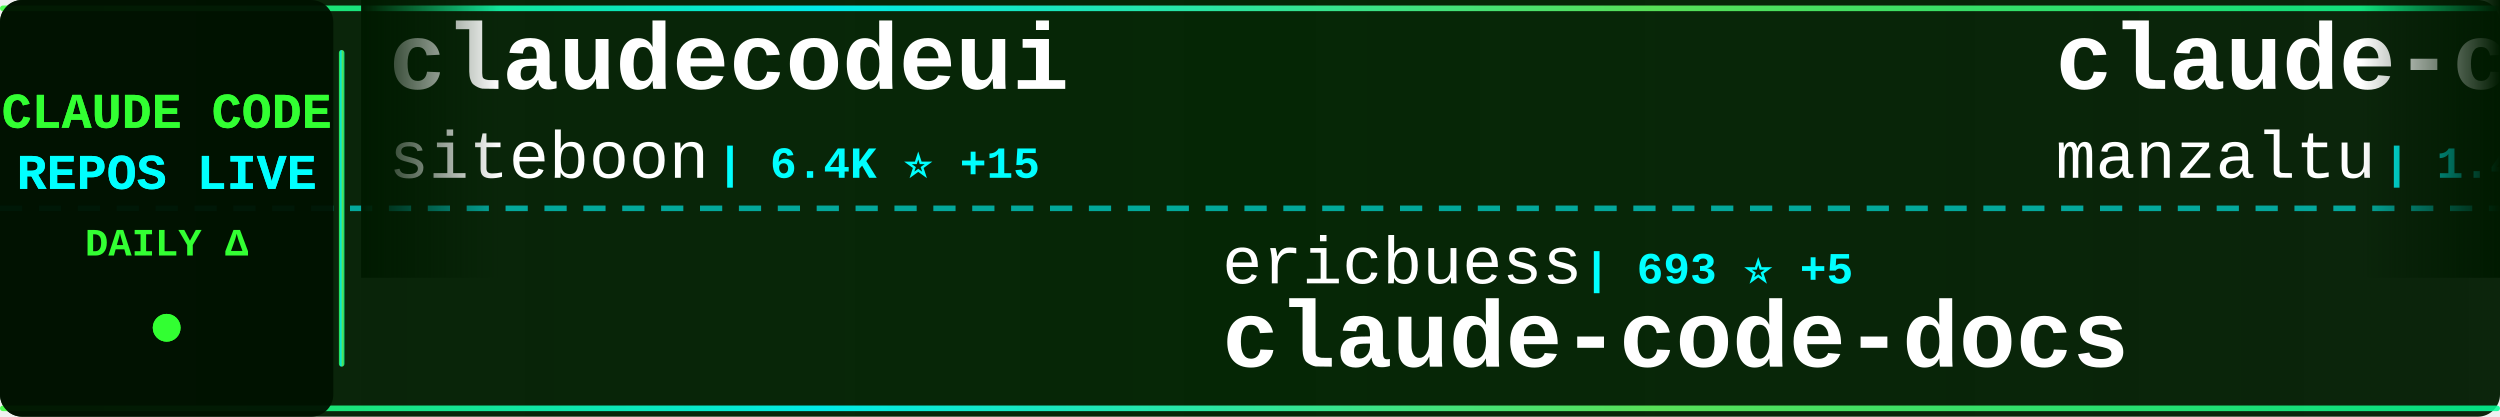
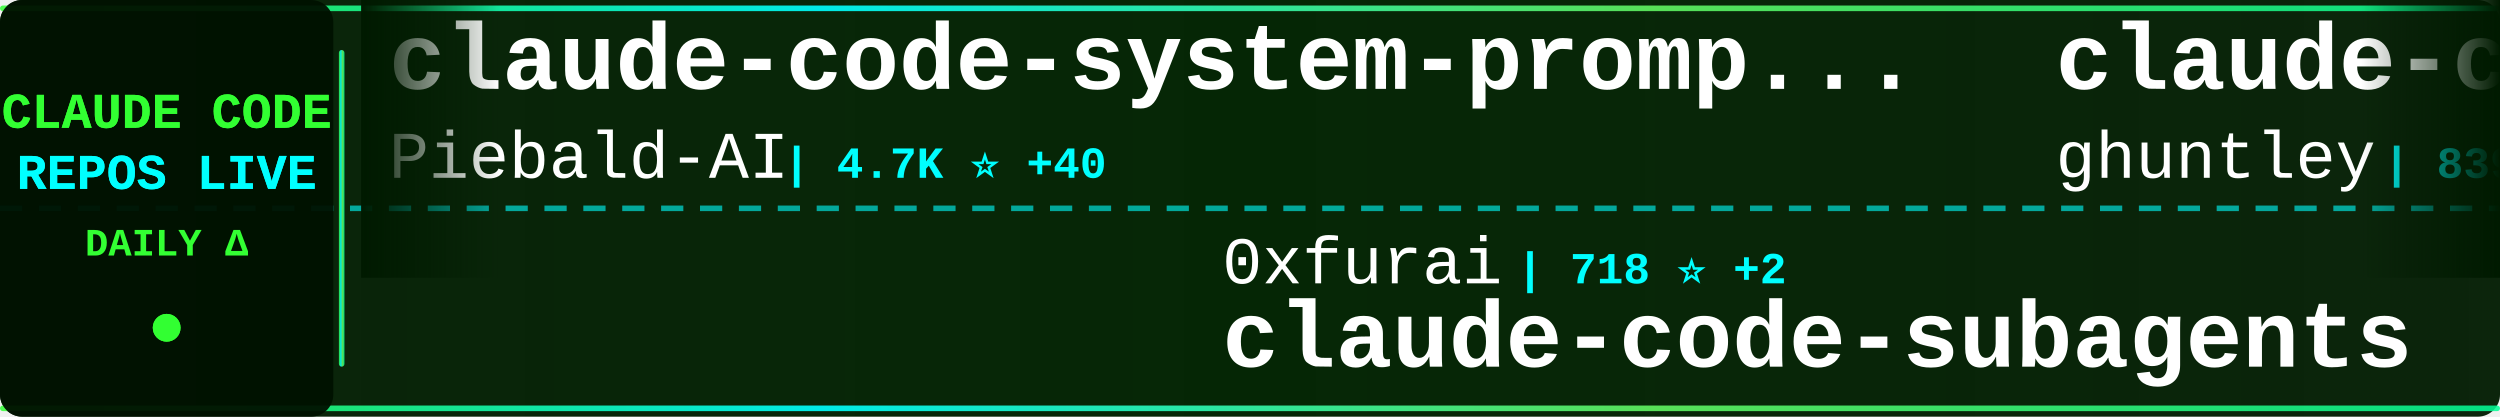
<svg xmlns="http://www.w3.org/2000/svg" width="900" height="150">
  <defs>
    <linearGradient id="tickerBg" x1="0%" y1="0%" x2="100%" y2="0%">
      <stop offset="0%" style="stop-color:#001a00;stop-opacity:0.95" />
      <stop offset="50%" style="stop-color:#002200;stop-opacity:0.98" />
      <stop offset="100%" style="stop-color:#001a00;stop-opacity:0.95" />
    </linearGradient>
    <linearGradient id="borderGrad" x1="0%" y1="0%" x2="100%" y2="0%">
      <stop offset="0%" style="stop-color:#33ff33;stop-opacity:0.85">
        <animate attributeName="stop-opacity" values="0.85;1;0.85" dur="2s" repeatCount="indefinite" />
      </stop>
      <stop offset="33%" style="stop-color:#00ffff;stop-opacity:0.9">
        <animate attributeName="stop-opacity" values="0.9;1;0.9" dur="2.2s" repeatCount="indefinite" />
      </stop>
      <stop offset="66%" style="stop-color:#66ff66;stop-opacity:0.85">
        <animate attributeName="stop-opacity" values="0.85;1;0.85" dur="1.8s" repeatCount="indefinite" />
      </stop>
      <stop offset="100%" style="stop-color:#00ff99;stop-opacity:0.85">
        <animate attributeName="stop-opacity" values="0.85;1;0.85" dur="2s" repeatCount="indefinite" />
      </stop>
    </linearGradient>
    <filter id="textGlow">
      <feGaussianBlur stdDeviation="0.1" result="coloredBlur" />
      <feMerge>
        <feMergeNode in="coloredBlur" />
        <feMergeNode in="SourceGraphic" />
      </feMerge>
    </filter>
    <filter id="metricGlow">
      <feGaussianBlur stdDeviation="0.2" result="coloredBlur" />
      <feMerge>
        <feMergeNode in="coloredBlur" />
        <feMergeNode in="SourceGraphic" />
      </feMerge>
    </filter>
    <linearGradient id="leftFade" x1="0%" y1="0%" x2="100%" y2="0%">
      <stop offset="0%" style="stop-color:#001a00;stop-opacity:1" />
      <stop offset="100%" style="stop-color:#001a00;stop-opacity:0" />
    </linearGradient>
    <linearGradient id="rightFade" x1="0%" y1="0%" x2="100%" y2="0%">
      <stop offset="0%" style="stop-color:#001a00;stop-opacity:0" />
      <stop offset="100%" style="stop-color:#001a00;stop-opacity:1" />
    </linearGradient>
  </defs>
  <rect width="900" height="150" fill="url(#tickerBg)" rx="8" />
  <rect x="0" y="2" width="900" height="2" fill="url(#borderGrad)" rx="1" />
  <rect x="0" y="146" width="900" height="2" fill="url(#borderGrad)" rx="1" />
  <line x1="0" y1="75" x2="900" y2="75" stroke="#00ffff" stroke-width="2" stroke-dasharray="8 6" opacity="0.6" />
  <rect x="0" y="0" width="120" height="150" fill="#001100" opacity="0.95" rx="8" />
  <text x="60" y="46" font-family="'Courier New', monospace" font-size="18" font-weight="bold" fill="#33ff33" text-anchor="middle" filter="url(#textGlow)">
    CLAUDE CODE
  </text>
  <text x="60" y="68" font-family="'Courier New', monospace" font-size="18" font-weight="bold" fill="#00ffff" text-anchor="middle" filter="url(#textGlow)">
    REPOS LIVE
  </text>
  <text x="60" y="92" font-family="'Courier New', monospace" font-size="14" font-weight="bold" fill="#33ff33" text-anchor="middle">
    DAILY Δ
  </text>
  <circle cx="60" cy="118" r="5" fill="#33ff33" filter="url(#metricGlow)">
    <animate attributeName="r" values="4;6;4" dur="1.5s" repeatCount="indefinite" />
    <animate attributeName="opacity" values="0.6;1;0.6" dur="1.5s" repeatCount="indefinite" />
  </circle>
  <rect x="122" y="18" width="2" height="114" fill="url(#borderGrad)" rx="1" />
  <clipPath id="tickerClip">
    <rect x="130" y="0" width="770" height="150" />
  </clipPath>
  <g clip-path="url(#tickerClip)">
    <g id="tickerItems">
      <animateTransform attributeName="transform" attributeType="XML" type="translate" from="0 0" to="-3000 0" dur="54s" repeatCount="indefinite" />
      <g transform="translate(0, 0)">
-         <text x="140" y="32" font-family="'Courier New', monospace" font-size="34" font-weight="bold" fill="#ffffff">claudecodeui</text>
-         <text x="140" y="64" font-family="'Courier New', monospace" font-size="24" font-weight="normal" fill="#ffffff" opacity="1.0">siteboon</text>
-         <text x="258" y="64" font-family="'Courier New', monospace" font-size="16" font-weight="bold" fill="#00ffff"> | 6.4K ⭐ +15</text>
+         <text x="140" y="32" font-family="'Courier New', monospace" font-size="34" font-weight="bold" fill="#ffffff">claude-code-system-promp...</text>
+         <text x="140" y="64" font-family="'Courier New', monospace" font-size="24" font-weight="normal" fill="#ffffff" opacity="1.0">Piebald-AI</text>
+         <text x="282" y="64" font-family="'Courier New', monospace" font-size="16" font-weight="bold" fill="#00ffff"> | 4.7K ⭐ +40</text>
      </g>
      <g transform="translate(300, 0)">
-         <text x="140" y="102" font-family="'Courier New', monospace" font-size="24" font-weight="normal" fill="#ffffff" opacity="1.0">ericbuess</text>
-         <text x="270" y="102" font-family="'Courier New', monospace" font-size="16" font-weight="bold" fill="#00ffff"> | 693 ⭐ +5</text>
-         <text x="140" y="132" font-family="'Courier New', monospace" font-size="34" font-weight="bold" fill="#ffffff">claude-code-docs</text>
+         <text x="140" y="102" font-family="'Courier New', monospace" font-size="24" font-weight="normal" fill="#ffffff" opacity="1.0">0xfurai</text>
+         <text x="246" y="102" font-family="'Courier New', monospace" font-size="16" font-weight="bold" fill="#00ffff"> | 718 ⭐ +2</text>
+         <text x="140" y="132" font-family="'Courier New', monospace" font-size="34" font-weight="bold" fill="#ffffff">claude-code-subagents</text>
      </g>
      <g transform="translate(600, 0)">
-         <text x="140" y="32" font-family="'Courier New', monospace" font-size="34" font-weight="bold" fill="#ffffff">claude-code-ide.el</text>
-         <text x="140" y="64" font-family="'Courier New', monospace" font-size="24" font-weight="normal" fill="#ffffff" opacity="1.0">manzaltu</text>
-         <text x="258" y="64" font-family="'Courier New', monospace" font-size="16" font-weight="bold" fill="#00ffff"> | 1.4K ⭐ +5</text>
+         <text x="140" y="32" font-family="'Courier New', monospace" font-size="34" font-weight="bold" fill="#ffffff">claude-code-source-code-...</text>
+         <text x="140" y="64" font-family="'Courier New', monospace" font-size="24" font-weight="normal" fill="#ffffff" opacity="1.0">ghuntley</text>
+         <text x="258" y="64" font-family="'Courier New', monospace" font-size="16" font-weight="bold" fill="#00ffff"> | 839 ⭐ +1</text>
      </g>
      <g transform="translate(900, 0)">
-         <text x="140" y="102" font-family="'Courier New', monospace" font-size="24" font-weight="normal" fill="#ffffff" opacity="1.0">edmund-io</text>
-         <text x="270" y="102" font-family="'Courier New', monospace" font-size="16" font-weight="bold" fill="#00ffff"> | 1.2K ⭐ +9</text>
-         <text x="140" y="132" font-family="'Courier New', monospace" font-size="34" font-weight="bold" fill="#ffffff">edmunds-claude-code</text>
+         <text x="140" y="102" font-family="'Courier New', monospace" font-size="24" font-weight="normal" fill="#ffffff" opacity="1.0">eyaltoledano</text>
+         <text x="306" y="102" font-family="'Courier New', monospace" font-size="16" font-weight="bold" fill="#00ffff"> | 25.5K ⭐ +16</text>
+         <text x="140" y="132" font-family="'Courier New', monospace" font-size="34" font-weight="bold" fill="#ffffff">claude-task-master</text>
      </g>
      <g transform="translate(1200, 0)">
-         <text x="140" y="32" font-family="'Courier New', monospace" font-size="34" font-weight="bold" fill="#ffffff">context7</text>
-         <text x="140" y="64" font-family="'Courier New', monospace" font-size="24" font-weight="normal" fill="#ffffff" opacity="1.0">upstash</text>
-         <text x="246" y="64" font-family="'Courier New', monospace" font-size="16" font-weight="bold" fill="#00ffff"> | 46.3K ⭐ +110</text>
+         <text x="140" y="32" font-family="'Courier New', monospace" font-size="34" font-weight="bold" fill="#ffffff">nanoclaw</text>
+         <text x="140" y="64" font-family="'Courier New', monospace" font-size="24" font-weight="normal" fill="#ffffff" opacity="1.0">qwibitai</text>
+         <text x="258" y="64" font-family="'Courier New', monospace" font-size="16" font-weight="bold" fill="#00ffff"> | 9.9K ⭐ +383</text>
      </g>
      <g transform="translate(1500, 0)">
-         <text x="140" y="102" font-family="'Courier New', monospace" font-size="24" font-weight="normal" fill="#ffffff" opacity="1.0">trailofbits</text>
-         <text x="294" y="102" font-family="'Courier New', monospace" font-size="16" font-weight="bold" fill="#00ffff"> | 1.2K ⭐ +41</text>
-         <text x="140" y="132" font-family="'Courier New', monospace" font-size="34" font-weight="bold" fill="#ffffff">claude-code-config</text>
+         <text x="140" y="102" font-family="'Courier New', monospace" font-size="24" font-weight="normal" fill="#ffffff" opacity="1.0">numman-ali</text>
+         <text x="282" y="102" font-family="'Courier New', monospace" font-size="16" font-weight="bold" fill="#00ffff"> | 8.4K ⭐ +17</text>
+         <text x="140" y="132" font-family="'Courier New', monospace" font-size="34" font-weight="bold" fill="#ffffff">openskills</text>
      </g>
      <g transform="translate(1800, 0)">
-         <text x="140" y="32" font-family="'Courier New', monospace" font-size="34" font-weight="bold" fill="#ffffff">Claude-Code-Workflow</text>
-         <text x="140" y="64" font-family="'Courier New', monospace" font-size="24" font-weight="normal" fill="#ffffff" opacity="1.0">catlog22</text>
-         <text x="258" y="64" font-family="'Courier New', monospace" font-size="16" font-weight="bold" fill="#00ffff"> | 1.3K ⭐ +2</text>
+         <text x="140" y="32" font-family="'Courier New', monospace" font-size="34" font-weight="bold" fill="#ffffff">claude-code-proxy</text>
+         <text x="140" y="64" font-family="'Courier New', monospace" font-size="24" font-weight="normal" fill="#ffffff" opacity="1.0">1rgs</text>
+         <text x="210" y="64" font-family="'Courier New', monospace" font-size="16" font-weight="bold" fill="#00ffff"> | 3.1K ⭐ +2</text>
      </g>
      <g transform="translate(2100, 0)">
-         <text x="140" y="102" font-family="'Courier New', monospace" font-size="24" font-weight="normal" fill="#ffffff" opacity="1.0">rizethereum</text>
-         <text x="294" y="102" font-family="'Courier New', monospace" font-size="16" font-weight="bold" fill="#00ffff"> | 1.7K ⭐</text>
-         <text x="140" y="132" font-family="'Courier New', monospace" font-size="34" font-weight="bold" fill="#ffffff">claude-code-requirements...</text>
+         <text x="140" y="102" font-family="'Courier New', monospace" font-size="24" font-weight="normal" fill="#ffffff" opacity="1.0">anomalyco</text>
+         <text x="270" y="102" font-family="'Courier New', monospace" font-size="16" font-weight="bold" fill="#00ffff"> | 107.8K ⭐ +529</text>
+         <text x="140" y="132" font-family="'Courier New', monospace" font-size="34" font-weight="bold" fill="#ffffff">opencode</text>
      </g>
      <g transform="translate(2400, 0)">
-         <text x="140" y="32" font-family="'Courier New', monospace" font-size="34" font-weight="bold" fill="#ffffff">claude-code-hooks-multi-...</text>
-         <text x="140" y="64" font-family="'Courier New', monospace" font-size="24" font-weight="normal" fill="#ffffff" opacity="1.0">disler</text>
-         <text x="234" y="64" font-family="'Courier New', monospace" font-size="16" font-weight="bold" fill="#00ffff"> | 1.2K ⭐ +2</text>
+         <text x="140" y="32" font-family="'Courier New', monospace" font-size="34" font-weight="bold" fill="#ffffff">claude-code-guide</text>
+         <text x="140" y="64" font-family="'Courier New', monospace" font-size="24" font-weight="normal" fill="#ffffff" opacity="1.0">zebbern</text>
+         <text x="246" y="64" font-family="'Courier New', monospace" font-size="16" font-weight="bold" fill="#00ffff"> | 3.4K ⭐ +4</text>
      </g>
      <g transform="translate(2700, 0)">
-         <text x="140" y="102" font-family="'Courier New', monospace" font-size="24" font-weight="normal" fill="#ffffff" opacity="1.0">router-for-me</text>
-         <text x="318" y="102" font-family="'Courier New', monospace" font-size="16" font-weight="bold" fill="#00ffff"> | 11.1K ⭐ +101</text>
-         <text x="140" y="132" font-family="'Courier New', monospace" font-size="34" font-weight="bold" fill="#ffffff">CLIProxyAPI</text>
+         <text x="140" y="102" font-family="'Courier New', monospace" font-size="24" font-weight="normal" fill="#ffffff" opacity="1.0">BloopAI</text>
+         <text x="246" y="102" font-family="'Courier New', monospace" font-size="16" font-weight="bold" fill="#00ffff"> | 21.5K ⭐ +52</text>
+         <text x="140" y="132" font-family="'Courier New', monospace" font-size="34" font-weight="bold" fill="#ffffff">vibe-kanban</text>
      </g>
      <g transform="translate(3000, 0)">
-         <text x="140" y="32" font-family="'Courier New', monospace" font-size="34" font-weight="bold" fill="#ffffff">claudecodeui</text>
-         <text x="140" y="64" font-family="'Courier New', monospace" font-size="24" font-weight="normal" fill="#ffffff" opacity="1.0">siteboon</text>
-         <text x="258" y="64" font-family="'Courier New', monospace" font-size="16" font-weight="bold" fill="#00ffff"> | 6.4K ⭐ +15</text>
+         <text x="140" y="32" font-family="'Courier New', monospace" font-size="34" font-weight="bold" fill="#ffffff">claude-code-system-promp...</text>
+         <text x="140" y="64" font-family="'Courier New', monospace" font-size="24" font-weight="normal" fill="#ffffff" opacity="1.0">Piebald-AI</text>
+         <text x="282" y="64" font-family="'Courier New', monospace" font-size="16" font-weight="bold" fill="#00ffff"> | 4.7K ⭐ +40</text>
      </g>
      <g transform="translate(3300, 0)">
-         <text x="140" y="102" font-family="'Courier New', monospace" font-size="24" font-weight="normal" fill="#ffffff" opacity="1.0">ericbuess</text>
-         <text x="270" y="102" font-family="'Courier New', monospace" font-size="16" font-weight="bold" fill="#00ffff"> | 693 ⭐ +5</text>
-         <text x="140" y="132" font-family="'Courier New', monospace" font-size="34" font-weight="bold" fill="#ffffff">claude-code-docs</text>
+         <text x="140" y="102" font-family="'Courier New', monospace" font-size="24" font-weight="normal" fill="#ffffff" opacity="1.0">0xfurai</text>
+         <text x="246" y="102" font-family="'Courier New', monospace" font-size="16" font-weight="bold" fill="#00ffff"> | 718 ⭐ +2</text>
+         <text x="140" y="132" font-family="'Courier New', monospace" font-size="34" font-weight="bold" fill="#ffffff">claude-code-subagents</text>
      </g>
      <g transform="translate(3600, 0)">
-         <text x="140" y="32" font-family="'Courier New', monospace" font-size="34" font-weight="bold" fill="#ffffff">claude-code-ide.el</text>
-         <text x="140" y="64" font-family="'Courier New', monospace" font-size="24" font-weight="normal" fill="#ffffff" opacity="1.0">manzaltu</text>
-         <text x="258" y="64" font-family="'Courier New', monospace" font-size="16" font-weight="bold" fill="#00ffff"> | 1.4K ⭐ +5</text>
+         <text x="140" y="32" font-family="'Courier New', monospace" font-size="34" font-weight="bold" fill="#ffffff">claude-code-source-code-...</text>
+         <text x="140" y="64" font-family="'Courier New', monospace" font-size="24" font-weight="normal" fill="#ffffff" opacity="1.0">ghuntley</text>
+         <text x="258" y="64" font-family="'Courier New', monospace" font-size="16" font-weight="bold" fill="#00ffff"> | 839 ⭐ +1</text>
      </g>
      <g transform="translate(3900, 0)">
-         <text x="140" y="102" font-family="'Courier New', monospace" font-size="24" font-weight="normal" fill="#ffffff" opacity="1.0">edmund-io</text>
-         <text x="270" y="102" font-family="'Courier New', monospace" font-size="16" font-weight="bold" fill="#00ffff"> | 1.2K ⭐ +9</text>
-         <text x="140" y="132" font-family="'Courier New', monospace" font-size="34" font-weight="bold" fill="#ffffff">edmunds-claude-code</text>
+         <text x="140" y="102" font-family="'Courier New', monospace" font-size="24" font-weight="normal" fill="#ffffff" opacity="1.0">eyaltoledano</text>
+         <text x="306" y="102" font-family="'Courier New', monospace" font-size="16" font-weight="bold" fill="#00ffff"> | 25.5K ⭐ +16</text>
+         <text x="140" y="132" font-family="'Courier New', monospace" font-size="34" font-weight="bold" fill="#ffffff">claude-task-master</text>
      </g>
    </g>
  </g>
  <rect x="130" y="0" width="50" height="100" fill="url(#leftFade)" />
  <rect x="850" y="0" width="50" height="100" fill="url(#rightFade)" />
</svg>
